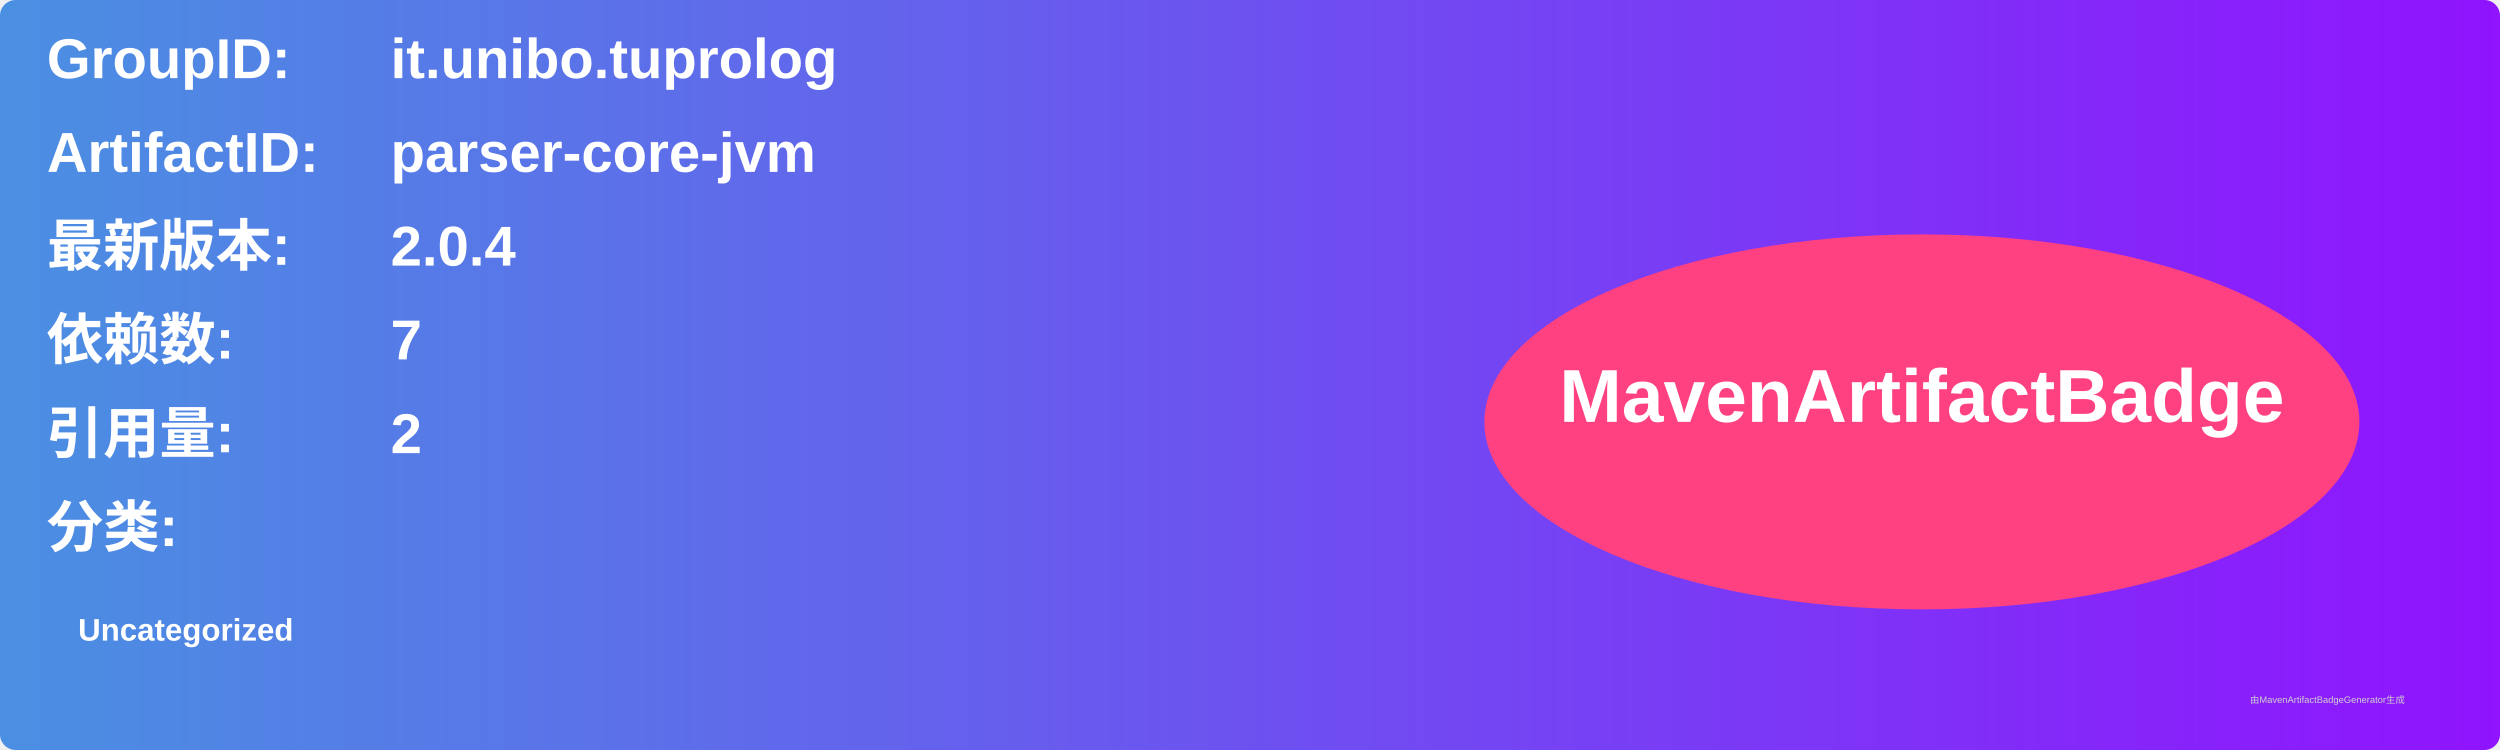
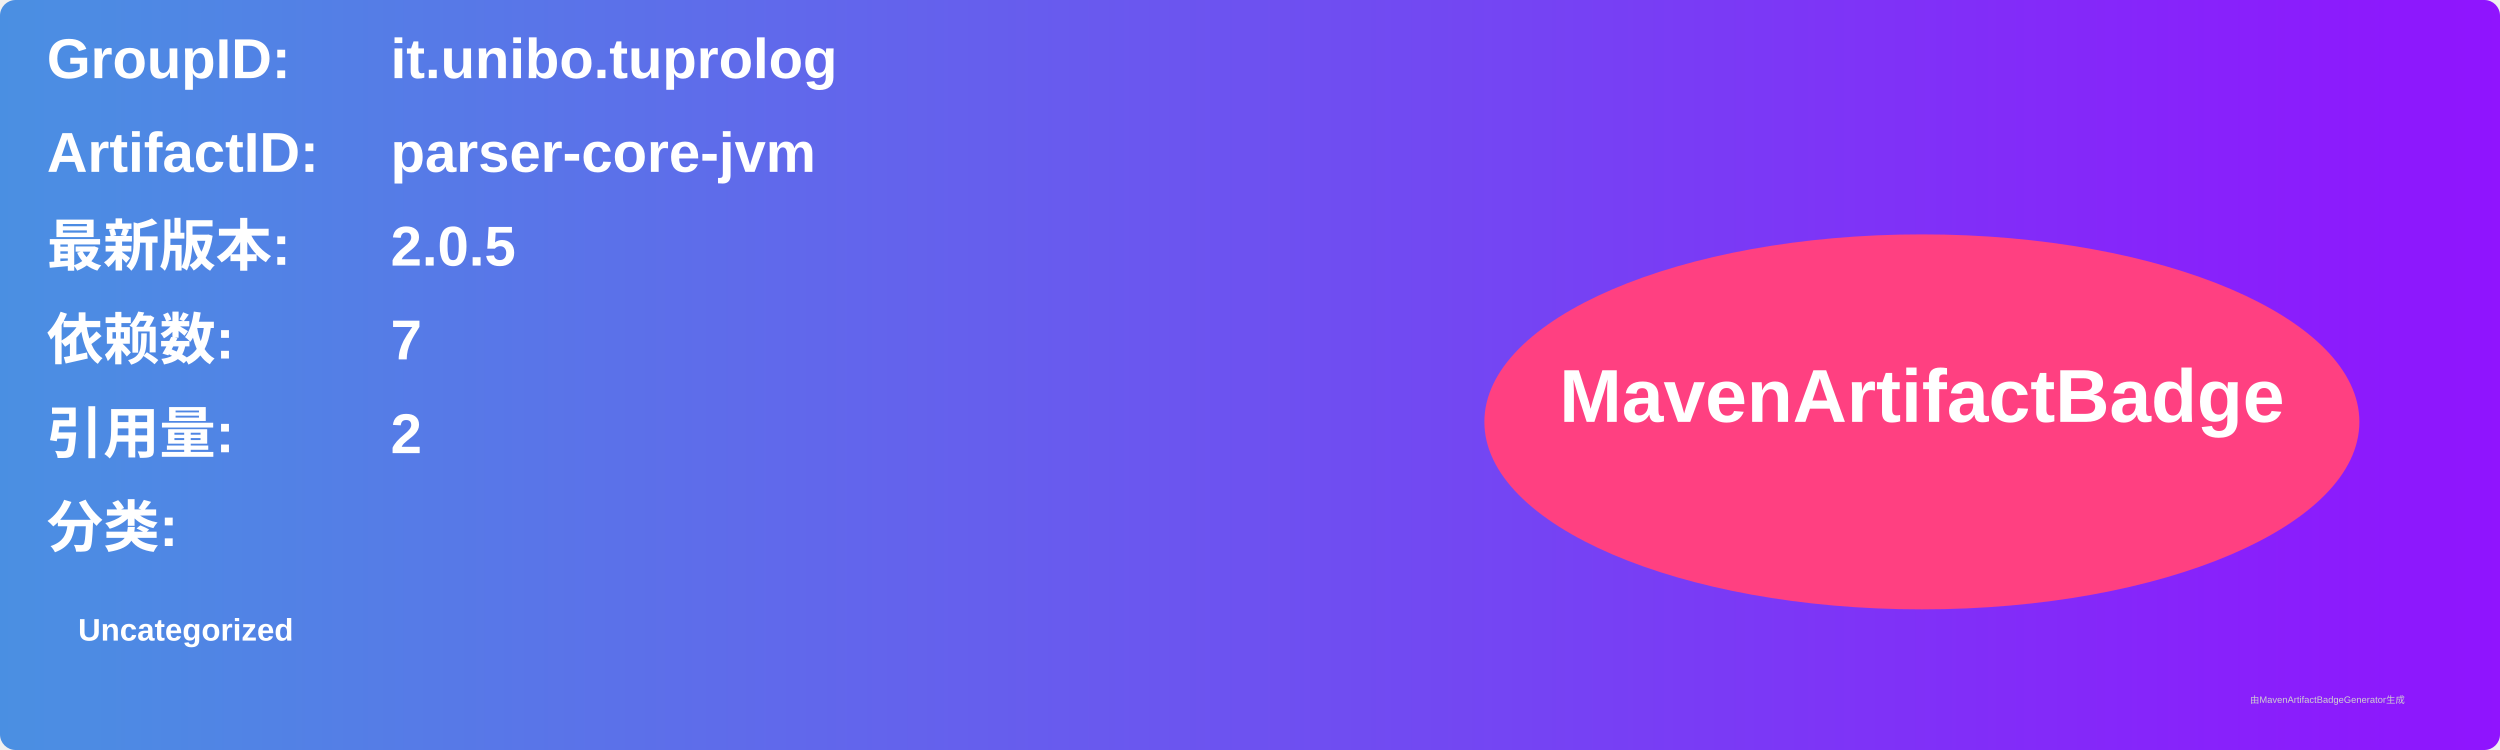
<svg xmlns="http://www.w3.org/2000/svg" width="800" height="240" viewBox="0 0 800 240">
  <linearGradient id="grad" x1="0%" y1="0%" x2="100%" y2="0%">
    <stop offset="0%" stop-color="#4a90e2" />
    <stop offset="100%" stop-color="#9013fe" />
  </linearGradient>
  <rect width="100%" height="100%" rx="5" ry="5" fill="url(#grad)" />
  <g transform="translate(15, 15)">
    <text x="0" y="10" font-family="Arial" font-size="18" fill="white" font-weight="bold" width="260">GroupID:</text>
    <text x="110" y="10" font-family="Arial" font-size="18" fill="white" font-weight="bold" width="460">it.unibo.tuprolog</text>
    <text x="0" y="40" font-family="Arial" font-size="18" fill="white" font-weight="bold" width="260">ArtifactID:</text>
    <text x="110" y="40" font-family="Arial" font-size="18" fill="white" font-weight="bold" width="460">parser-core-jvm</text>
    <text x="0" y="70" font-family="Arial" font-size="18" fill="white" font-weight="bold">最新版本:</text>
    <text x="110" y="70" font-family="Arial" font-size="18" fill="white" font-weight="bold">
-       <tspan font-weight="bold">2.0.4</tspan>
+       <tspan font-weight="bold">2.0.5</tspan>
    </text>
    <text x="0" y="100" font-family="Arial" font-size="18" fill="white" font-weight="bold">依赖数: </text>
    <text x="110" y="100" font-family="Arial" font-size="18" fill="white">
      <tspan font-weight="bold">7</tspan>
    </text>
    <text x="0" y="130" font-family="Arial" font-size="18" fill="white" font-weight="bold">引用量: </text>
    <text x="110" y="130" font-family="Arial" font-size="18" fill="white">
      <tspan font-weight="bold">2</tspan>
    </text>
    <text x="0" y="160" font-family="Arial" font-size="18" fill="white" font-weight="bold">分类:</text>
    <text x="10" y="190" font-family="Arial" font-size="10" fill="white">
      <tspan font-weight="bold">Uncategorized</tspan>
    </text>
    <ellipse cx="600" cy="120" rx="140" ry="60" fill="#ff4081" />
    <text x="600" y="120" text-anchor="middle" font-family="Arial" font-size="24" fill="white" font-weight="bold">MavenArtifactBadge</text>
  </g>
  <text x="720" y="225" font-family="Arial" font-size="3" fill="#d0d0d0">由MavenArtifactBadgeGenerator生成</text>
</svg>
